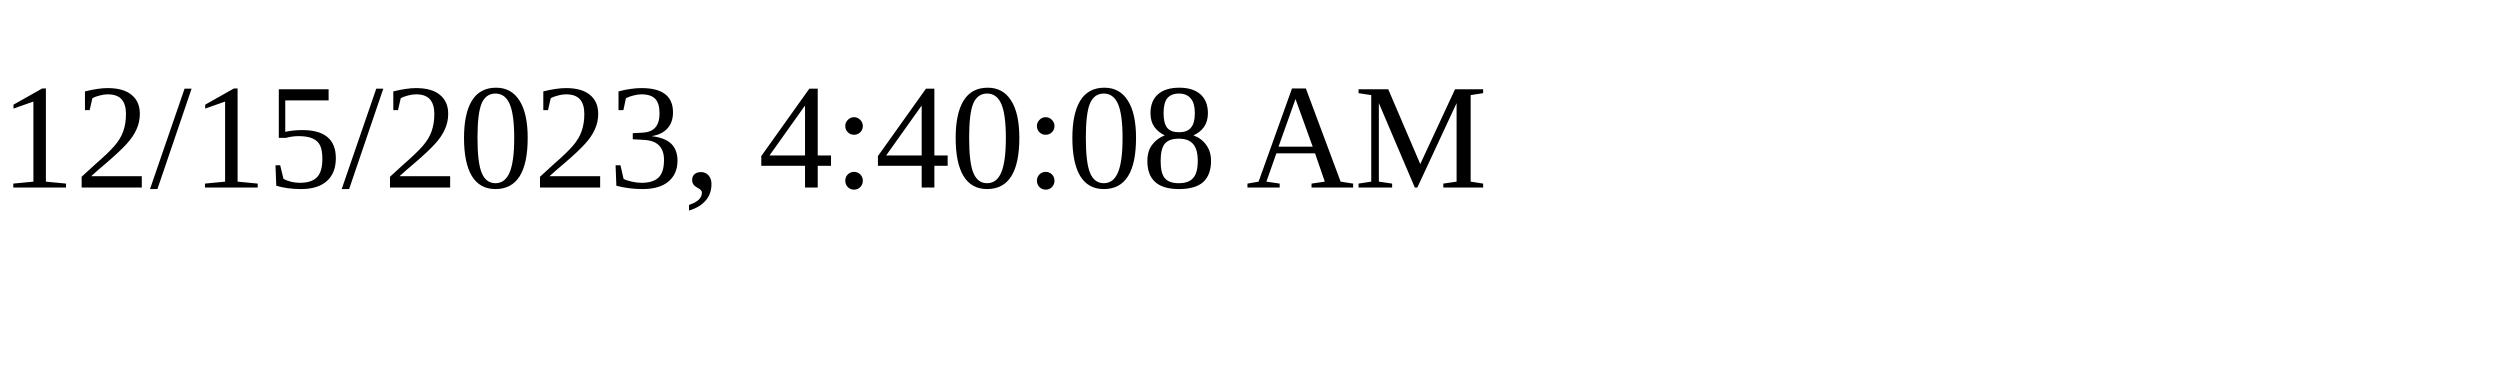
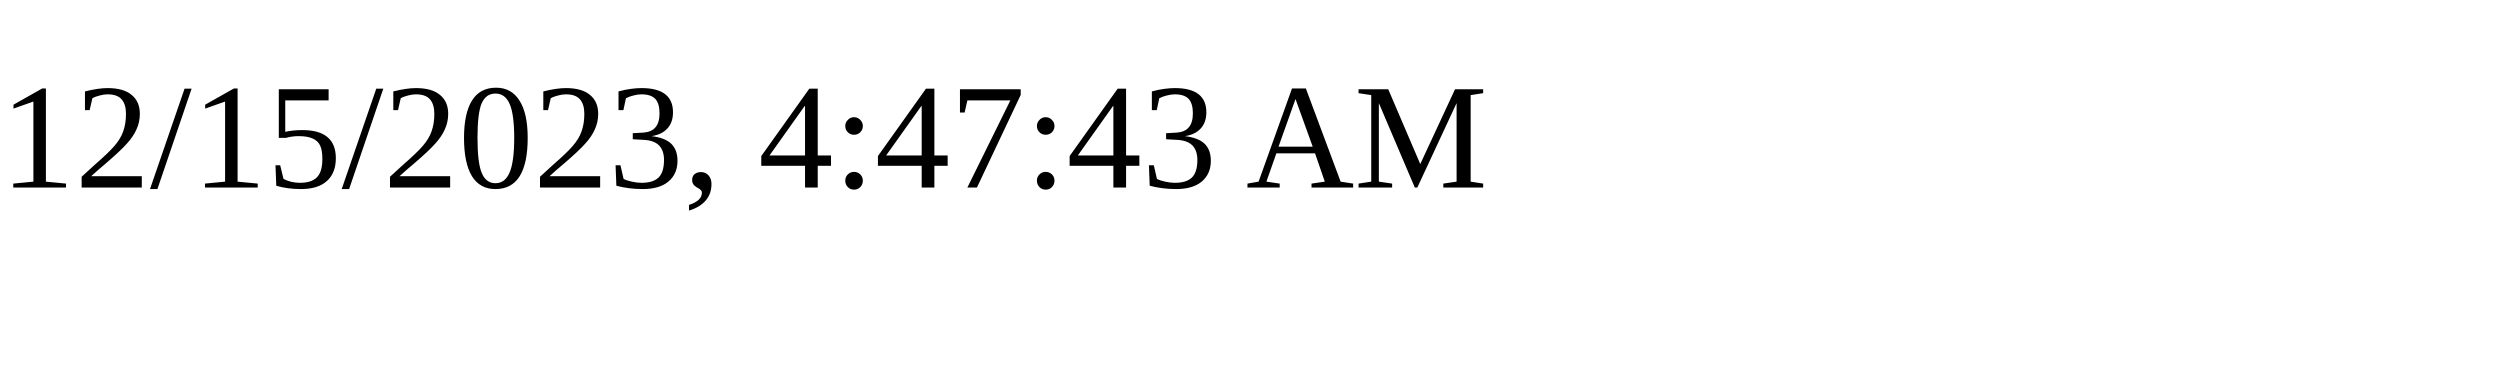
<svg xmlns="http://www.w3.org/2000/svg" height="30" width="200">
-   <text x="0" y="15">12/15/2023, 4:40:08 AM</text>
+   <text x="0" y="15">12/15/2023, 4:47:43 AM</text>
</svg>
